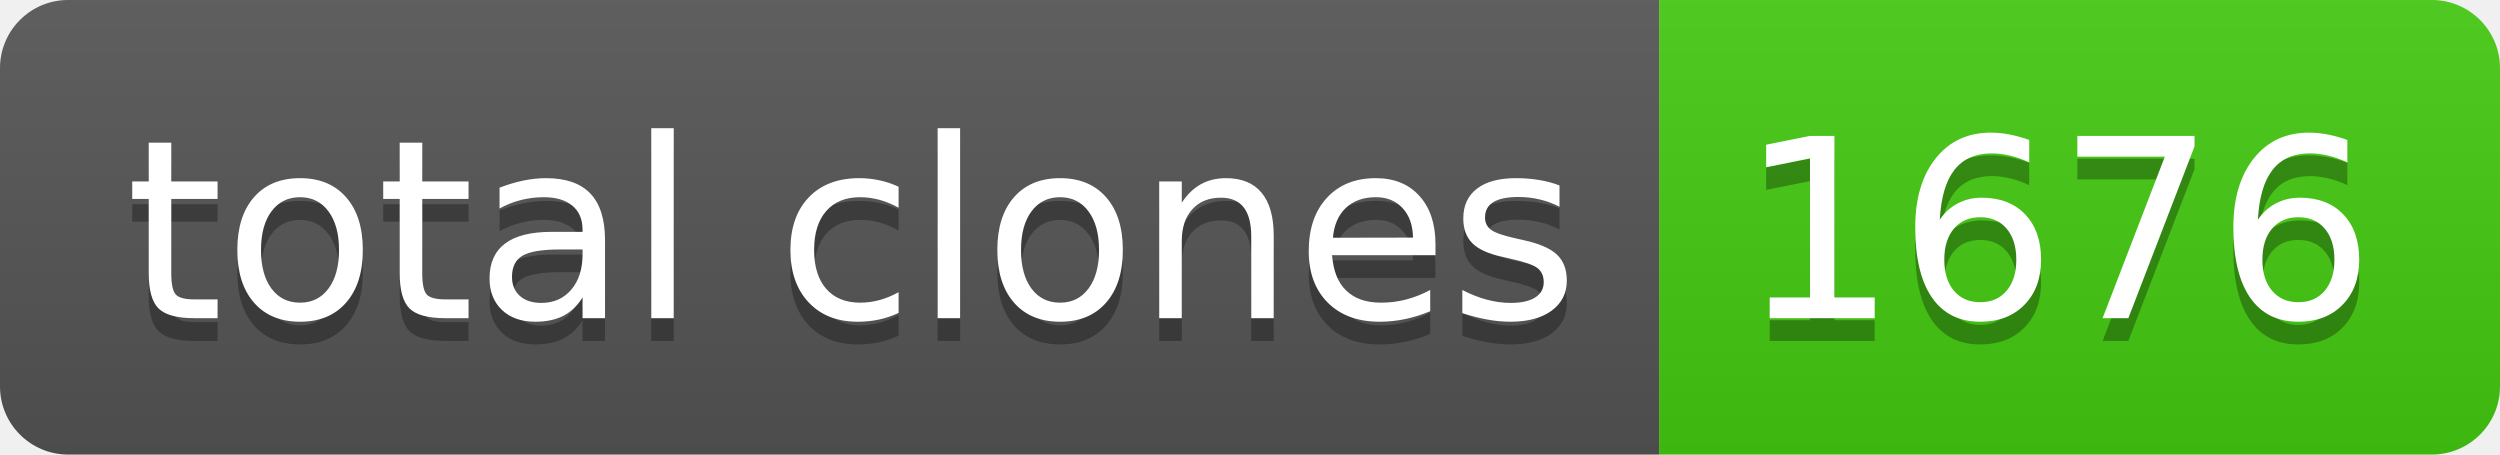
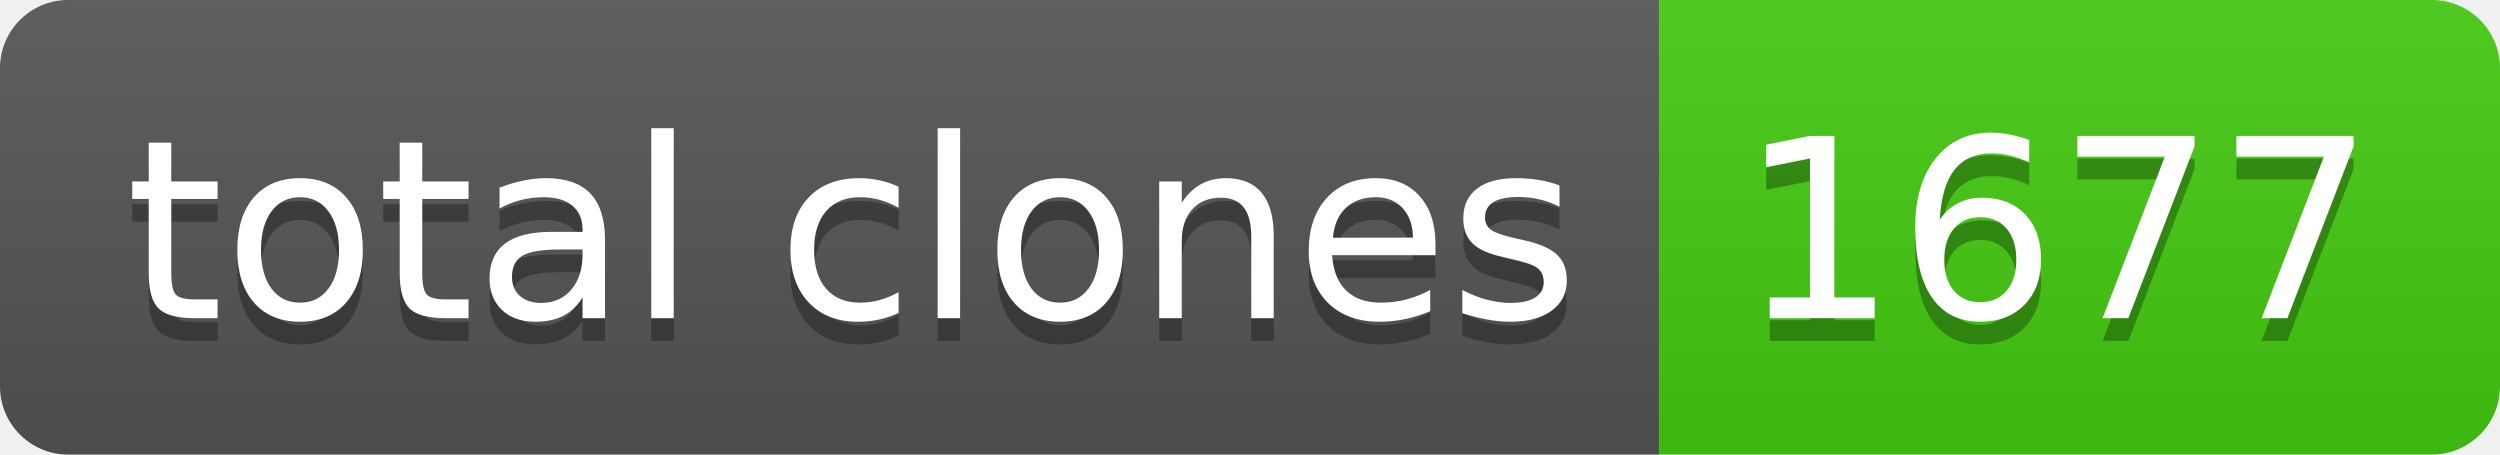
- <svg xmlns="http://www.w3.org/2000/svg" width="110" height="20" role="img" aria-label="total clones: 1676">
+ <svg xmlns="http://www.w3.org/2000/svg" width="110" height="20" role="img" aria-label="total clones: 1677">
  <linearGradient id="s" x2="0" y2="100%">
    <stop offset="0" stop-color="#bbb" stop-opacity=".1" />
    <stop offset="1" stop-opacity=".1" />
  </linearGradient>
  <clipPath id="r">
    <rect width="110" height="20" rx="3" fill="#fff" />
  </clipPath>
  <g clip-path="url(#r)">
    <rect width="73" height="20" fill="#555" />
    <rect x="73" width="37" height="20" fill="#4c1" />
    <rect width="110" height="20" fill="url(#s)" />
  </g>
  <g fill="#fff" text-anchor="middle" font-family="Verdana,Geneva,DejaVu Sans,sans-serif" text-rendering="geometricPrecision" font-size="110">
    <text aria-hidden="true" x="375" y="150" fill="#010101" fill-opacity=".3" transform="scale(.1)" textLength="630">total clones</text>
    <text x="375" y="140" transform="scale(.1)" fill="#fff" textLength="630">total clones</text>
-     <text aria-hidden="true" x="905" y="150" fill="#010101" fill-opacity=".3" transform="scale(.1)" textLength="270">1676</text>
-     <text x="905" y="140" transform="scale(.1)" fill="#fff" textLength="270">1676</text>
+     <text aria-hidden="true" x="905" y="150" fill="#010101" fill-opacity=".3" transform="scale(.1)" textLength="270">1677</text>
+     <text x="905" y="140" transform="scale(.1)" fill="#fff" textLength="270">1677</text>
  </g>
</svg>
